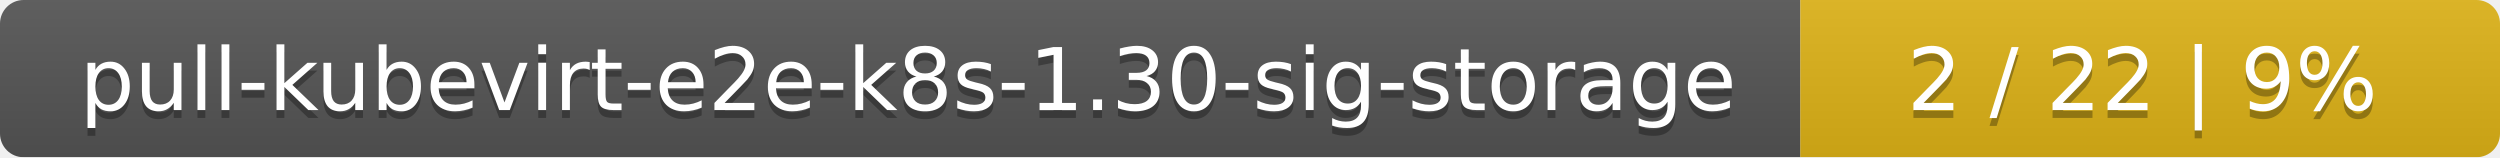
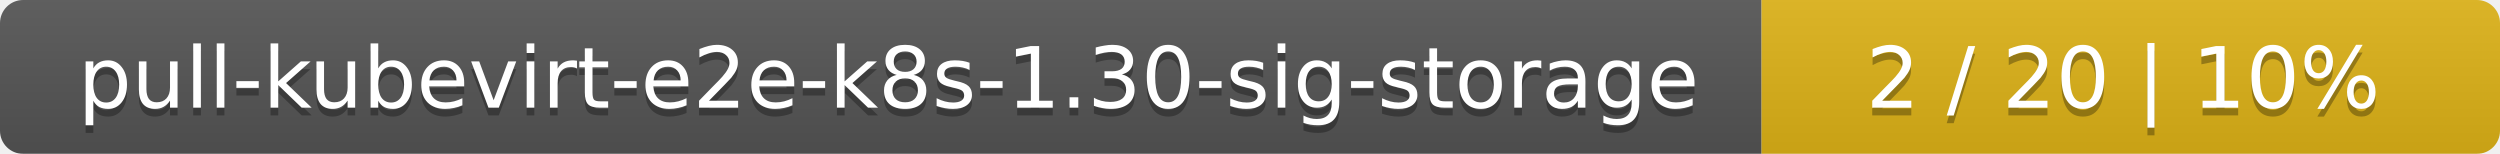
- <svg xmlns="http://www.w3.org/2000/svg" width="318" height="20">
+ <svg xmlns="http://www.w3.org/2000/svg" width="325" height="20">
  <linearGradient id="smooth" x2="0" y2="100%">
    <stop offset="0" stop-color="#bbb" stop-opacity=".1" />
    <stop offset="1" stop-opacity=".1" />
  </linearGradient>
  <mask id="round">
-     <rect width="318" height="20" rx="3" fill="#fff" />
+     <rect width="325" height="20" rx="3" fill="#fff" />
  </mask>
  <g mask="url(#round)">
    <rect width="229" height="20" fill="#555" />
-     <rect x="229" width="89" height="20" fill="#dfb317" />
-     <rect width="318" height="20" fill="url(#smooth)" />
+     <rect x="229" width="96" height="20" fill="#dfb317" />
+     <rect width="325" height="20" fill="url(#smooth)" />
  </g>
  <g fill="#fff" text-anchor="middle" font-family="DejaVu Sans,Verdana,Geneva,sans-serif" font-size="11">
    <text x="115.5" y="15" fill="#010101" fill-opacity=".3">pull-kubevirt-e2e-k8s-1.30-sig-storage</text>
    <text x="115.5" y="14">pull-kubevirt-e2e-k8s-1.30-sig-storage</text>
-     <text x="272.5" y="15" fill="#010101" fill-opacity=".3">2 / 22    |    9%</text>
-     <text x="272.5" y="14">2 / 22    |    9%</text>
+     <text x="276" y="15" fill="#010101" fill-opacity=".3">2 / 20    |    10%</text>
+     <text x="276" y="14">2 / 20    |    10%</text>
  </g>
</svg>
